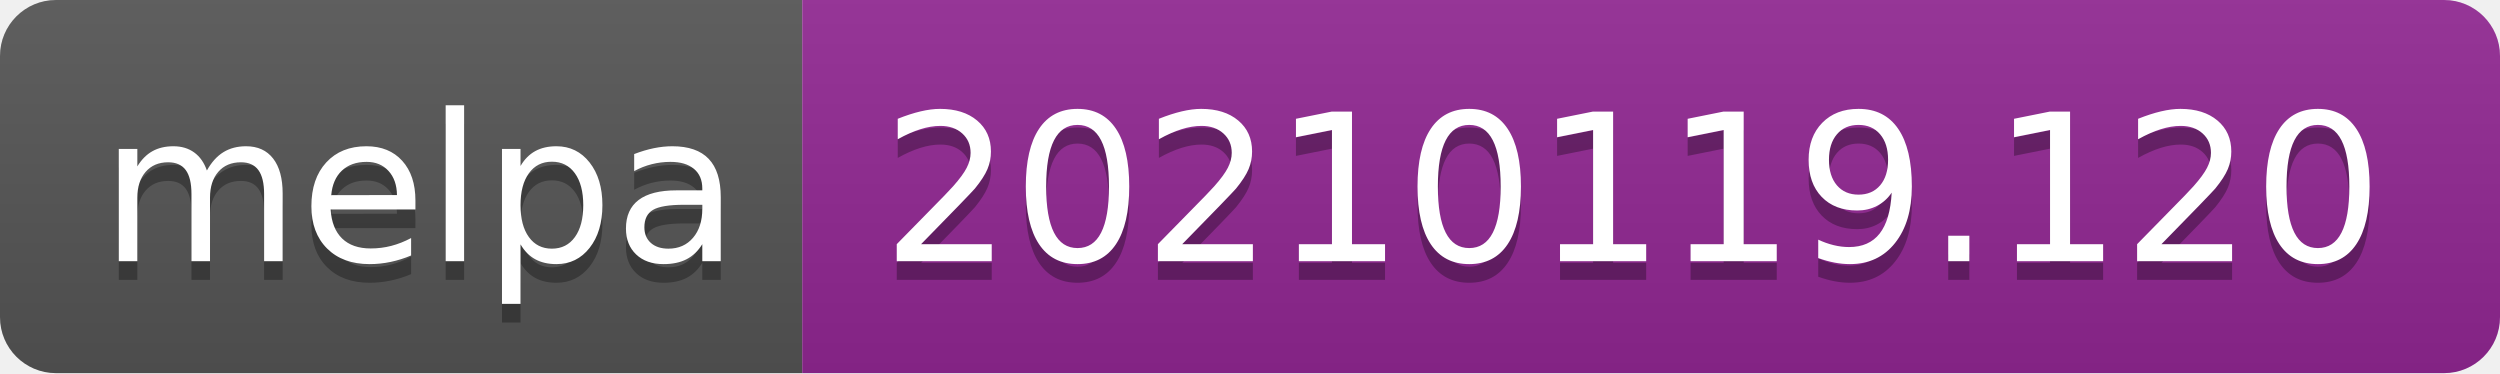
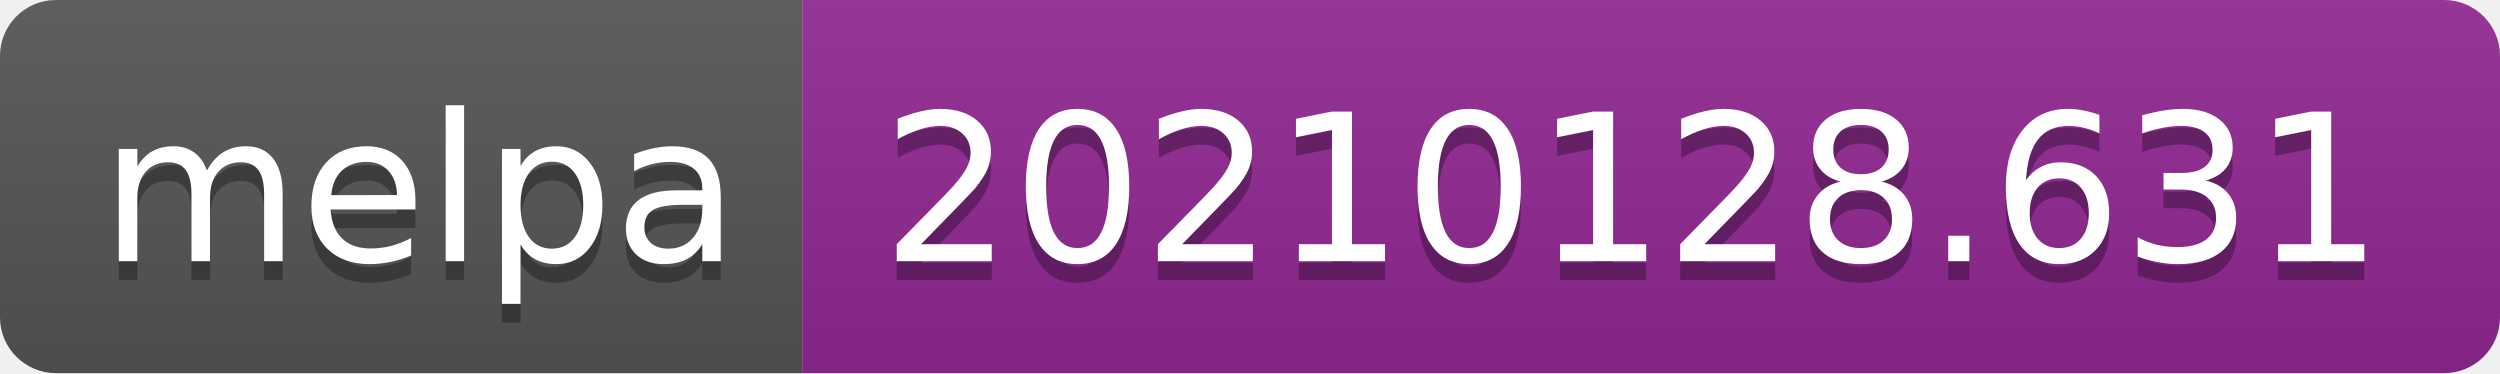
- <svg xmlns="http://www.w3.org/2000/svg" width="134" height="20" role="img" aria-label="melpa: 20210119.120">
+ <svg xmlns="http://www.w3.org/2000/svg" width="134" height="20" role="img" aria-label="melpa: 20210128.631">
  <linearGradient id="s" x2="0" y2="100%">
    <stop offset="0" stop-color="#bbb" stop-opacity=".1" />
    <stop offset="1" stop-opacity=".1" />
  </linearGradient>
  <clipPath id="r">
    <rect width="134" height="20" rx="3" fill="#fff" />
  </clipPath>
  <g clip-path="url(#r)">
    <rect width="43" height="20" fill="#555" />
    <rect x="43" width="91" height="20" fill="#922793" />
    <rect width="134" height="20" fill="url(#s)" />
  </g>
  <g fill="#fff" text-anchor="middle" font-family="Verdana,Geneva,DejaVu Sans,sans-serif" text-rendering="geometricPrecision" font-size="110">
    <text aria-hidden="true" x="225" y="150" fill="#010101" fill-opacity=".3" transform="scale(.1)" textLength="330">melpa</text>
    <text x="225" y="140" transform="scale(.1)" fill="#fff" textLength="330">melpa</text>
-     <text aria-hidden="true" x="875" y="150" fill="#010101" fill-opacity=".3" transform="scale(.1)" textLength="810">20210119.120</text>
-     <text x="875" y="140" transform="scale(.1)" fill="#fff" textLength="810">20210119.120</text>
+     <text aria-hidden="true" x="875" y="150" fill="#010101" fill-opacity=".3" transform="scale(.1)" textLength="810">20210128.631</text>
+     <text x="875" y="140" transform="scale(.1)" fill="#fff" textLength="810">20210128.631</text>
  </g>
</svg>
